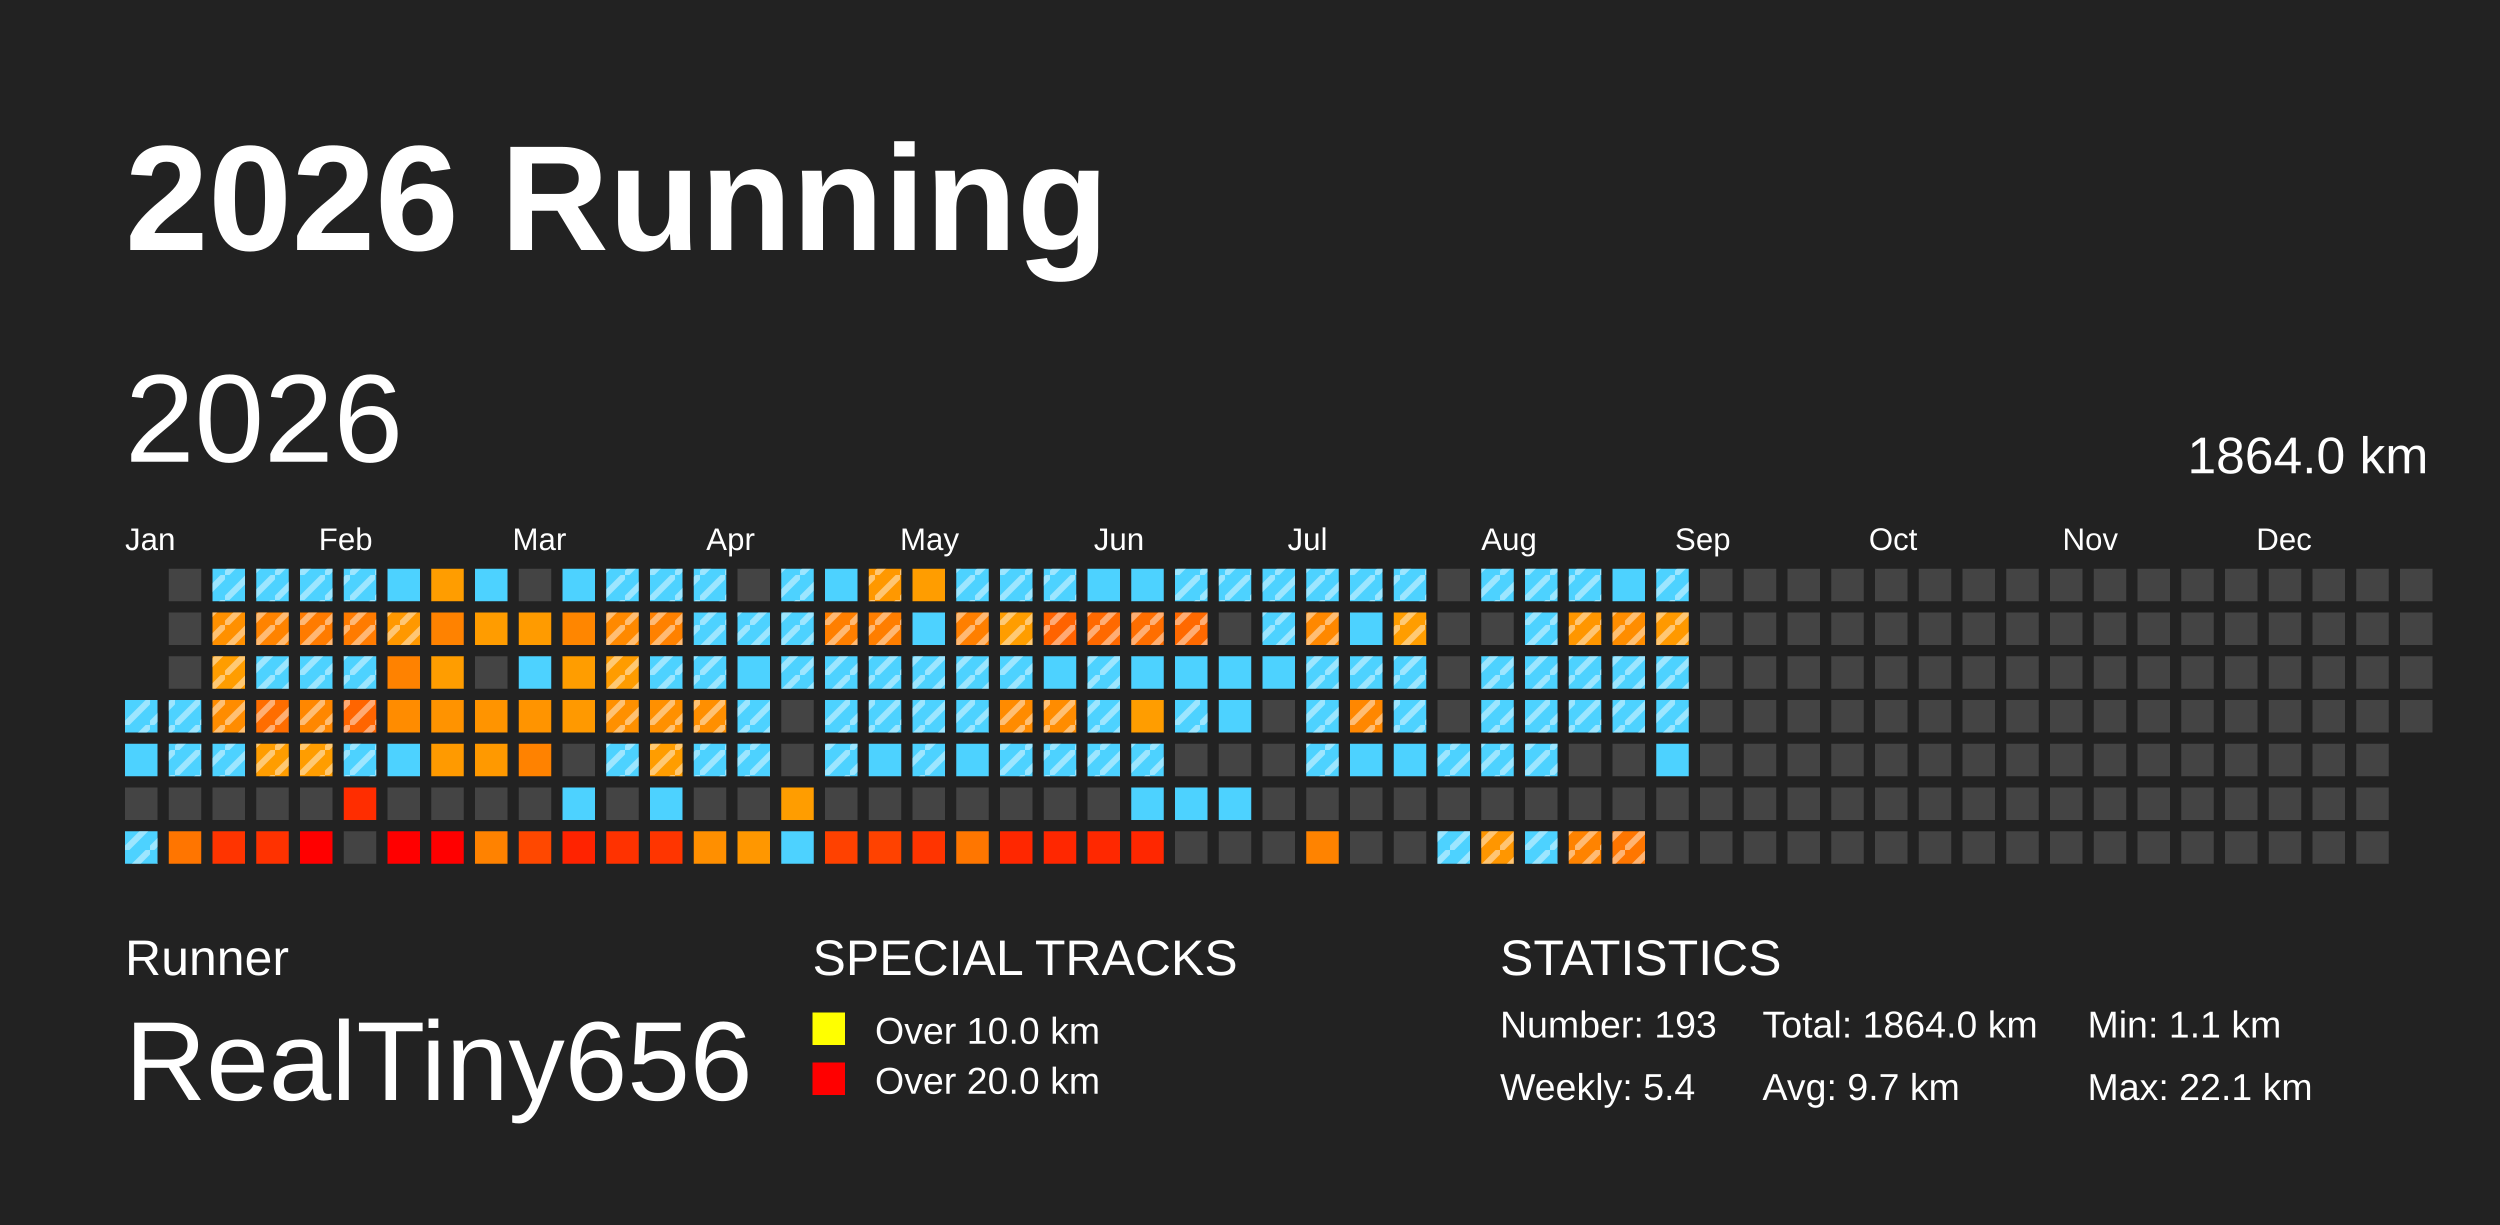
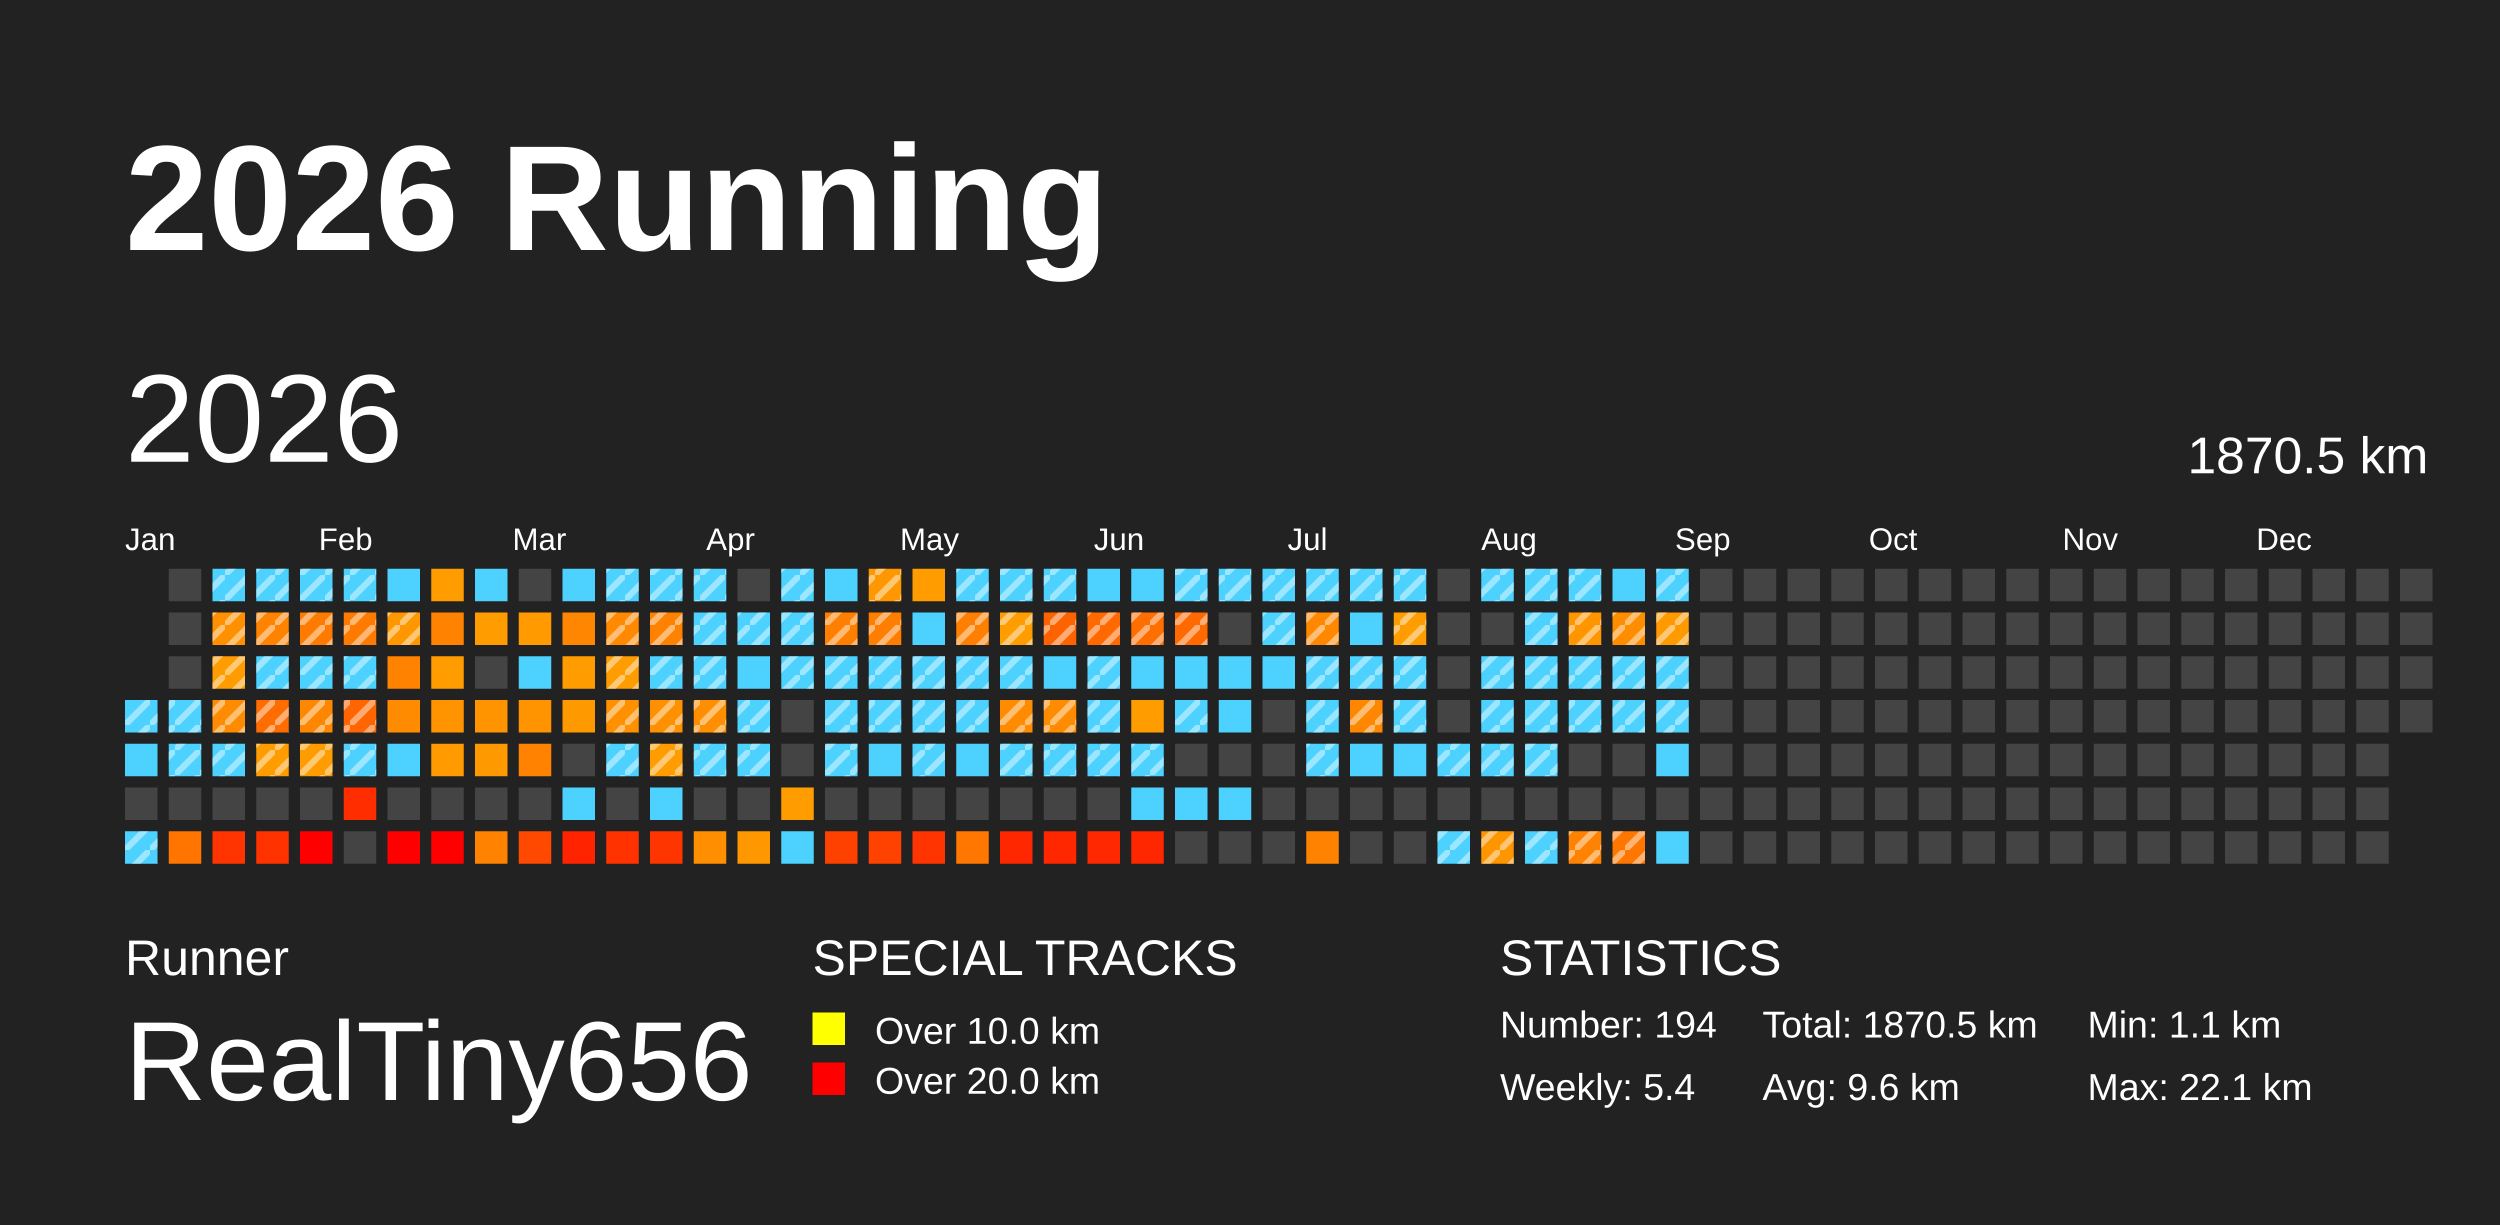
<svg xmlns="http://www.w3.org/2000/svg" baseProfile="full" height="98mm" version="1.1" viewBox="0,0,200,98" width="200mm">
  <defs>
    <pattern height="2" id="indoor-stripe" patternUnits="userSpaceOnUse" width="2">
      <line stroke="white" stroke-opacity="0.45" stroke-width="0.5" x1="0" x2="2" y1="2" y2="0" />
    </pattern>
  </defs>
  <rect fill="#222222" height="98" width="200" x="0" y="0" />
  <text fill="#FFFFFF" style="font-size:12px; font-family:Arial; font-weight:bold;" x="10" y="20">2026 Running</text>
  <text fill="#FFFFFF" style="font-size:4px; font-family:Arial" x="10" y="78">Runner</text>
  <text fill="#FFFFFF" style="font-size:9px; font-family:Arial" x="10" y="88">RealTiny656</text>
  <text fill="#FFFFFF" style="font-size:4px; font-family:Arial" x="65" y="78">SPECIAL TRACKS</text>
  <rect fill="yellow" height="2.6" width="2.6" x="65" y="81" />
  <text fill="#FFFFFF" style="font-size:3px; font-family:Arial" x="70" y="83.5">Over 10.0 km</text>
  <rect fill="red" height="2.6" width="2.6" x="65" y="85" />
  <text fill="#FFFFFF" style="font-size:3px; font-family:Arial" x="70" y="87.5">Over 20.0 km</text>
  <text fill="#FFFFFF" style="font-size:4px; font-family:Arial" x="120" y="78">STATISTICS</text>
-   <text fill="#FFFFFF" style="font-size:3px; font-family:Arial" x="120" y="83">Number: 193</text>
+   <text fill="#FFFFFF" style="font-size:3px; font-family:Arial" x="120" y="83">Number: 194</text>
  <text fill="#FFFFFF" style="font-size:3px; font-family:Arial" x="120" y="88">Weekly: 5.4</text>
-   <text fill="#FFFFFF" style="font-size:3px; font-family:Arial" x="141" y="83">Total: 1864.0 km</text>
-   <text fill="#FFFFFF" style="font-size:3px; font-family:Arial" x="141" y="88">Avg: 9.7 km</text>
+   <text fill="#FFFFFF" style="font-size:3px; font-family:Arial" x="141" y="83">Total: 1870.5 km</text>
+   <text fill="#FFFFFF" style="font-size:3px; font-family:Arial" x="141" y="88">Avg: 9.6 km</text>
  <text fill="#FFFFFF" style="font-size:3px; font-family:Arial" x="167" y="83">Min: 1.1 km</text>
  <text fill="#FFFFFF" style="font-size:3px; font-family:Arial" x="167" y="88">Max: 22.1 km</text>
  <text dominant-baseline="hanging" fill="#FFFFFF" style="font-size:10.0px; font-family:Arial;" x="10" y="30">2026</text>
-   <text dominant-baseline="hanging" fill="#FFFFFF" style="font-size:4.125px; font-family:Arial;" x="175" y="35">1864.0 km</text>
+   <text dominant-baseline="hanging" fill="#FFFFFF" style="font-size:4.125px; font-family:Arial;" x="175" y="35">1870.5 km</text>
  <text fill="#FFFFFF" style="font-size:2.5px; font-family:Arial" x="10.0" y="44">Jan</text>
  <text fill="#FFFFFF" style="font-size:2.5px; font-family:Arial" x="25.5" y="44">Feb</text>
  <text fill="#FFFFFF" style="font-size:2.5px; font-family:Arial" x="41.0" y="44">Mar</text>
  <text fill="#FFFFFF" style="font-size:2.5px; font-family:Arial" x="56.5" y="44">Apr</text>
  <text fill="#FFFFFF" style="font-size:2.5px; font-family:Arial" x="72.0" y="44">May</text>
  <text fill="#FFFFFF" style="font-size:2.5px; font-family:Arial" x="87.5" y="44">Jun</text>
  <text fill="#FFFFFF" style="font-size:2.5px; font-family:Arial" x="103.0" y="44">Jul</text>
  <text fill="#FFFFFF" style="font-size:2.5px; font-family:Arial" x="118.5" y="44">Aug</text>
  <text fill="#FFFFFF" style="font-size:2.5px; font-family:Arial" x="134.0" y="44">Sep</text>
  <text fill="#FFFFFF" style="font-size:2.5px; font-family:Arial" x="149.5" y="44">Oct</text>
  <text fill="#FFFFFF" style="font-size:2.5px; font-family:Arial" x="165.0" y="44">Nov</text>
  <text fill="#FFFFFF" style="font-size:2.5px; font-family:Arial" x="180.5" y="44">Dec</text>
  <rect fill="#4dd2ff" height="2.6" width="2.6" x="10.0" y="56.0" />
  <rect fill="url(#indoor-stripe)" height="2.6" style="pointer-events: none;" width="2.6" x="10.0" y="56.0" />
  <rect fill="#4dd2ff" height="2.6" width="2.6" x="10.0" y="59.5" />
  <rect fill="#444444" height="2.6" width="2.6" x="10.0" y="63.0" />
  <rect fill="#4dd2ff" height="2.6" width="2.6" x="10.0" y="66.5" />
  <rect fill="url(#indoor-stripe)" height="2.6" style="pointer-events: none;" width="2.6" x="10.0" y="66.5" />
  <rect fill="#444444" height="2.6" width="2.6" x="13.5" y="45.5" />
  <rect fill="#444444" height="2.6" width="2.6" x="13.5" y="49.0" />
  <rect fill="#444444" height="2.6" width="2.6" x="13.5" y="52.5" />
  <rect fill="#4dd2ff" height="2.6" width="2.6" x="13.5" y="56.0" />
  <rect fill="url(#indoor-stripe)" height="2.6" style="pointer-events: none;" width="2.6" x="13.5" y="56.0" />
  <rect fill="#4dd2ff" height="2.6" width="2.6" x="13.5" y="59.5" />
  <rect fill="url(#indoor-stripe)" height="2.6" style="pointer-events: none;" width="2.6" x="13.5" y="59.5" />
  <rect fill="#444444" height="2.6" width="2.6" x="13.5" y="63.0" />
  <rect fill="#ff7500" height="2.6" width="2.6" x="13.5" y="66.5" />
  <rect fill="#4dd2ff" height="2.6" width="2.6" x="17.0" y="45.5" />
  <rect fill="url(#indoor-stripe)" height="2.6" style="pointer-events: none;" width="2.6" x="17.0" y="45.5" />
  <rect fill="#ff9000" height="2.6" width="2.6" x="17.0" y="49.0" />
  <rect fill="url(#indoor-stripe)" height="2.6" style="pointer-events: none;" width="2.6" x="17.0" y="49.0" />
  <rect fill="#ff9d00" height="2.6" width="2.6" x="17.0" y="52.5" />
  <rect fill="url(#indoor-stripe)" height="2.6" style="pointer-events: none;" width="2.6" x="17.0" y="52.5" />
  <rect fill="#ff8c00" height="2.6" width="2.6" x="17.0" y="56.0" />
  <rect fill="url(#indoor-stripe)" height="2.6" style="pointer-events: none;" width="2.6" x="17.0" y="56.0" />
  <rect fill="#4dd2ff" height="2.6" width="2.6" x="17.0" y="59.5" />
  <rect fill="url(#indoor-stripe)" height="2.6" style="pointer-events: none;" width="2.6" x="17.0" y="59.5" />
  <rect fill="#444444" height="2.6" width="2.6" x="17.0" y="63.0" />
  <rect fill="#ff3400" height="2.6" width="2.6" x="17.0" y="66.5" />
  <rect fill="#4dd2ff" height="2.6" width="2.6" x="20.5" y="45.5" />
  <rect fill="url(#indoor-stripe)" height="2.6" style="pointer-events: none;" width="2.6" x="20.5" y="45.5" />
  <rect fill="#ff8300" height="2.6" width="2.6" x="20.5" y="49.0" />
  <rect fill="url(#indoor-stripe)" height="2.6" style="pointer-events: none;" width="2.6" x="20.5" y="49.0" />
  <rect fill="#4dd2ff" height="2.6" width="2.6" x="20.5" y="52.5" />
  <rect fill="url(#indoor-stripe)" height="2.6" style="pointer-events: none;" width="2.6" x="20.5" y="52.5" />
  <rect fill="#ff6d00" height="2.6" width="2.6" x="20.5" y="56.0" />
  <rect fill="url(#indoor-stripe)" height="2.6" style="pointer-events: none;" width="2.6" x="20.5" y="56.0" />
  <rect fill="#ff9d00" height="2.6" width="2.6" x="20.5" y="59.5" />
  <rect fill="url(#indoor-stripe)" height="2.6" style="pointer-events: none;" width="2.6" x="20.5" y="59.5" />
  <rect fill="#444444" height="2.6" width="2.6" x="20.5" y="63.0" />
  <rect fill="#ff3200" height="2.6" width="2.6" x="20.5" y="66.5" />
  <rect fill="#4dd2ff" height="2.6" width="2.6" x="24.0" y="45.5" />
  <rect fill="url(#indoor-stripe)" height="2.6" style="pointer-events: none;" width="2.6" x="24.0" y="45.5" />
  <rect fill="#ff7b00" height="2.6" width="2.6" x="24.0" y="49.0" />
  <rect fill="url(#indoor-stripe)" height="2.6" style="pointer-events: none;" width="2.6" x="24.0" y="49.0" />
  <rect fill="#4dd2ff" height="2.6" width="2.6" x="24.0" y="52.5" />
  <rect fill="url(#indoor-stripe)" height="2.6" style="pointer-events: none;" width="2.6" x="24.0" y="52.5" />
  <rect fill="#ff8700" height="2.6" width="2.6" x="24.0" y="56.0" />
  <rect fill="url(#indoor-stripe)" height="2.6" style="pointer-events: none;" width="2.6" x="24.0" y="56.0" />
  <rect fill="#ff9d00" height="2.6" width="2.6" x="24.0" y="59.5" />
  <rect fill="url(#indoor-stripe)" height="2.6" style="pointer-events: none;" width="2.6" x="24.0" y="59.5" />
  <rect fill="#444444" height="2.6" width="2.6" x="24.0" y="63.0" />
  <rect fill="red" height="2.6" width="2.6" x="24.0" y="66.5" />
  <rect fill="#4dd2ff" height="2.6" width="2.6" x="27.5" y="45.5" />
  <rect fill="url(#indoor-stripe)" height="2.6" style="pointer-events: none;" width="2.6" x="27.5" y="45.5" />
  <rect fill="#ff7b00" height="2.6" width="2.6" x="27.5" y="49.0" />
  <rect fill="url(#indoor-stripe)" height="2.6" style="pointer-events: none;" width="2.6" x="27.5" y="49.0" />
  <rect fill="#4dd2ff" height="2.6" width="2.6" x="27.5" y="52.5" />
  <rect fill="url(#indoor-stripe)" height="2.6" style="pointer-events: none;" width="2.6" x="27.5" y="52.5" />
  <rect fill="#ff6500" height="2.6" width="2.6" x="27.5" y="56.0" />
  <rect fill="url(#indoor-stripe)" height="2.6" style="pointer-events: none;" width="2.6" x="27.5" y="56.0" />
  <rect fill="#4dd2ff" height="2.6" width="2.6" x="27.5" y="59.5" />
  <rect fill="url(#indoor-stripe)" height="2.6" style="pointer-events: none;" width="2.6" x="27.5" y="59.5" />
  <rect fill="#ff2d00" height="2.6" width="2.6" x="27.5" y="63.0" />
  <rect fill="#444444" height="2.6" width="2.6" x="27.5" y="66.5" />
  <rect fill="#4dd2ff" height="2.6" width="2.6" x="31.0" y="45.5" />
  <rect fill="#ff9800" height="2.6" width="2.6" x="31.0" y="49.0" />
  <rect fill="url(#indoor-stripe)" height="2.6" style="pointer-events: none;" width="2.6" x="31.0" y="49.0" />
  <rect fill="#ff8200" height="2.6" width="2.6" x="31.0" y="52.5" />
  <rect fill="#ff8c00" height="2.6" width="2.6" x="31.0" y="56.0" />
  <rect fill="#4dd2ff" height="2.6" width="2.6" x="31.0" y="59.5" />
  <rect fill="#444444" height="2.6" width="2.6" x="31.0" y="63.0" />
  <rect fill="red" height="2.6" width="2.6" x="31.0" y="66.5" />
  <rect fill="#ff9d00" height="2.6" width="2.6" x="34.5" y="45.5" />
  <rect fill="#ff8200" height="2.6" width="2.6" x="34.5" y="49.0" />
  <rect fill="#ff9d00" height="2.6" width="2.6" x="34.5" y="52.5" />
  <rect fill="#ff9300" height="2.6" width="2.6" x="34.5" y="56.0" />
  <rect fill="#ff9a00" height="2.6" width="2.6" x="34.5" y="59.5" />
  <rect fill="#444444" height="2.6" width="2.6" x="34.5" y="63.0" />
  <rect fill="red" height="2.6" width="2.6" x="34.5" y="66.5" />
  <rect fill="#4dd2ff" height="2.6" width="2.6" x="38.0" y="45.5" />
  <rect fill="#ff9c00" height="2.6" width="2.6" x="38.0" y="49.0" />
  <rect fill="#444444" height="2.6" width="2.6" x="38.0" y="52.5" />
  <rect fill="#ff9400" height="2.6" width="2.6" x="38.0" y="56.0" />
  <rect fill="#ff9900" height="2.6" width="2.6" x="38.0" y="59.5" />
  <rect fill="#444444" height="2.6" width="2.6" x="38.0" y="63.0" />
  <rect fill="#ff8200" height="2.6" width="2.6" x="38.0" y="66.5" />
  <rect fill="#444444" height="2.6" width="2.6" x="41.5" y="45.5" />
  <rect fill="#ff9b00" height="2.6" width="2.6" x="41.5" y="49.0" />
  <rect fill="#4dd2ff" height="2.6" width="2.6" x="41.5" y="52.5" />
  <rect fill="#ff9400" height="2.6" width="2.6" x="41.5" y="56.0" />
  <rect fill="#ff8200" height="2.6" width="2.6" x="41.5" y="59.5" />
  <rect fill="#444444" height="2.6" width="2.6" x="41.5" y="63.0" />
  <rect fill="#ff4800" height="2.6" width="2.6" x="41.5" y="66.5" />
  <rect fill="#4dd2ff" height="2.6" width="2.6" x="45.0" y="45.5" />
  <rect fill="#ff8600" height="2.6" width="2.6" x="45.0" y="49.0" />
  <rect fill="#ff9d00" height="2.6" width="2.6" x="45.0" y="52.5" />
  <rect fill="#ff9900" height="2.6" width="2.6" x="45.0" y="56.0" />
  <rect fill="#444444" height="2.6" width="2.6" x="45.0" y="59.5" />
  <rect fill="#4dd2ff" height="2.6" width="2.6" x="45.0" y="63.0" />
  <rect fill="#ff2300" height="2.6" width="2.6" x="45.0" y="66.5" />
  <rect fill="#4dd2ff" height="2.6" width="2.6" x="48.5" y="45.5" />
  <rect fill="url(#indoor-stripe)" height="2.6" style="pointer-events: none;" width="2.6" x="48.5" y="45.5" />
  <rect fill="#ff8900" height="2.6" width="2.6" x="48.5" y="49.0" />
  <rect fill="url(#indoor-stripe)" height="2.6" style="pointer-events: none;" width="2.6" x="48.5" y="49.0" />
  <rect fill="#ff9c00" height="2.6" width="2.6" x="48.5" y="52.5" />
  <rect fill="url(#indoor-stripe)" height="2.6" style="pointer-events: none;" width="2.6" x="48.5" y="52.5" />
  <rect fill="#ff9000" height="2.6" width="2.6" x="48.5" y="56.0" />
  <rect fill="url(#indoor-stripe)" height="2.6" style="pointer-events: none;" width="2.6" x="48.5" y="56.0" />
  <rect fill="#4dd2ff" height="2.6" width="2.6" x="48.5" y="59.5" />
  <rect fill="url(#indoor-stripe)" height="2.6" style="pointer-events: none;" width="2.6" x="48.5" y="59.5" />
  <rect fill="#444444" height="2.6" width="2.6" x="48.5" y="63.0" />
  <rect fill="#ff3200" height="2.6" width="2.6" x="48.5" y="66.5" />
  <rect fill="#4dd2ff" height="2.6" width="2.6" x="52.0" y="45.5" />
  <rect fill="url(#indoor-stripe)" height="2.6" style="pointer-events: none;" width="2.6" x="52.0" y="45.5" />
  <rect fill="#ff8100" height="2.6" width="2.6" x="52.0" y="49.0" />
  <rect fill="url(#indoor-stripe)" height="2.6" style="pointer-events: none;" width="2.6" x="52.0" y="49.0" />
  <rect fill="#4dd2ff" height="2.6" width="2.6" x="52.0" y="52.5" />
  <rect fill="url(#indoor-stripe)" height="2.6" style="pointer-events: none;" width="2.6" x="52.0" y="52.5" />
  <rect fill="#ff9000" height="2.6" width="2.6" x="52.0" y="56.0" />
  <rect fill="url(#indoor-stripe)" height="2.6" style="pointer-events: none;" width="2.6" x="52.0" y="56.0" />
  <rect fill="#ff9d00" height="2.6" width="2.6" x="52.0" y="59.5" />
  <rect fill="url(#indoor-stripe)" height="2.6" style="pointer-events: none;" width="2.6" x="52.0" y="59.5" />
  <rect fill="#4dd2ff" height="2.6" width="2.6" x="52.0" y="63.0" />
  <rect fill="#ff3500" height="2.6" width="2.6" x="52.0" y="66.5" />
  <rect fill="#4dd2ff" height="2.6" width="2.6" x="55.5" y="45.5" />
  <rect fill="url(#indoor-stripe)" height="2.6" style="pointer-events: none;" width="2.6" x="55.5" y="45.5" />
  <rect fill="#4dd2ff" height="2.6" width="2.6" x="55.5" y="49.0" />
  <rect fill="url(#indoor-stripe)" height="2.6" style="pointer-events: none;" width="2.6" x="55.5" y="49.0" />
  <rect fill="#4dd2ff" height="2.6" width="2.6" x="55.5" y="52.5" />
  <rect fill="url(#indoor-stripe)" height="2.6" style="pointer-events: none;" width="2.6" x="55.5" y="52.5" />
  <rect fill="#ff8f00" height="2.6" width="2.6" x="55.5" y="56.0" />
  <rect fill="url(#indoor-stripe)" height="2.6" style="pointer-events: none;" width="2.6" x="55.5" y="56.0" />
  <rect fill="#4dd2ff" height="2.6" width="2.6" x="55.5" y="59.5" />
  <rect fill="url(#indoor-stripe)" height="2.6" style="pointer-events: none;" width="2.6" x="55.5" y="59.5" />
  <rect fill="#444444" height="2.6" width="2.6" x="55.5" y="63.0" />
  <rect fill="#ff8f00" height="2.6" width="2.6" x="55.5" y="66.5" />
  <rect fill="#444444" height="2.6" width="2.6" x="59.0" y="45.5" />
  <rect fill="#4dd2ff" height="2.6" width="2.6" x="59.0" y="49.0" />
  <rect fill="url(#indoor-stripe)" height="2.6" style="pointer-events: none;" width="2.6" x="59.0" y="49.0" />
  <rect fill="#4dd2ff" height="2.6" width="2.6" x="59.0" y="52.5" />
  <rect fill="#4dd2ff" height="2.6" width="2.6" x="59.0" y="56.0" />
  <rect fill="url(#indoor-stripe)" height="2.6" style="pointer-events: none;" width="2.6" x="59.0" y="56.0" />
  <rect fill="#4dd2ff" height="2.6" width="2.6" x="59.0" y="59.5" />
  <rect fill="url(#indoor-stripe)" height="2.6" style="pointer-events: none;" width="2.6" x="59.0" y="59.5" />
  <rect fill="#444444" height="2.6" width="2.6" x="59.0" y="63.0" />
  <rect fill="#ff9700" height="2.6" width="2.6" x="59.0" y="66.5" />
  <rect fill="#4dd2ff" height="2.6" width="2.6" x="62.5" y="45.5" />
  <rect fill="url(#indoor-stripe)" height="2.6" style="pointer-events: none;" width="2.6" x="62.5" y="45.5" />
  <rect fill="#4dd2ff" height="2.6" width="2.6" x="62.5" y="49.0" />
  <rect fill="url(#indoor-stripe)" height="2.6" style="pointer-events: none;" width="2.6" x="62.5" y="49.0" />
  <rect fill="#4dd2ff" height="2.6" width="2.6" x="62.5" y="52.5" />
  <rect fill="url(#indoor-stripe)" height="2.6" style="pointer-events: none;" width="2.6" x="62.5" y="52.5" />
  <rect fill="#444444" height="2.6" width="2.6" x="62.5" y="56.0" />
  <rect fill="#444444" height="2.6" width="2.6" x="62.5" y="59.5" />
  <rect fill="#ff9d00" height="2.6" width="2.6" x="62.5" y="63.0" />
  <rect fill="#4dd2ff" height="2.6" width="2.6" x="62.5" y="66.5" />
  <rect fill="#4dd2ff" height="2.6" width="2.6" x="66.0" y="45.5" />
  <rect fill="#ff7f00" height="2.6" width="2.6" x="66.0" y="49.0" />
  <rect fill="url(#indoor-stripe)" height="2.6" style="pointer-events: none;" width="2.6" x="66.0" y="49.0" />
  <rect fill="#4dd2ff" height="2.6" width="2.6" x="66.0" y="52.5" />
  <rect fill="url(#indoor-stripe)" height="2.6" style="pointer-events: none;" width="2.6" x="66.0" y="52.5" />
  <rect fill="#4dd2ff" height="2.6" width="2.6" x="66.0" y="56.0" />
  <rect fill="url(#indoor-stripe)" height="2.6" style="pointer-events: none;" width="2.6" x="66.0" y="56.0" />
  <rect fill="#4dd2ff" height="2.6" width="2.6" x="66.0" y="59.5" />
  <rect fill="url(#indoor-stripe)" height="2.6" style="pointer-events: none;" width="2.6" x="66.0" y="59.5" />
  <rect fill="#444444" height="2.6" width="2.6" x="66.0" y="63.0" />
  <rect fill="#ff4100" height="2.6" width="2.6" x="66.0" y="66.5" />
  <rect fill="#ff9800" height="2.6" width="2.6" x="69.5" y="45.5" />
  <rect fill="url(#indoor-stripe)" height="2.6" style="pointer-events: none;" width="2.6" x="69.5" y="45.5" />
  <rect fill="#ff7e00" height="2.6" width="2.6" x="69.5" y="49.0" />
  <rect fill="url(#indoor-stripe)" height="2.6" style="pointer-events: none;" width="2.6" x="69.5" y="49.0" />
  <rect fill="#4dd2ff" height="2.6" width="2.6" x="69.5" y="52.5" />
  <rect fill="url(#indoor-stripe)" height="2.6" style="pointer-events: none;" width="2.6" x="69.5" y="52.5" />
  <rect fill="#4dd2ff" height="2.6" width="2.6" x="69.5" y="56.0" />
  <rect fill="url(#indoor-stripe)" height="2.6" style="pointer-events: none;" width="2.6" x="69.5" y="56.0" />
  <rect fill="#4dd2ff" height="2.6" width="2.6" x="69.5" y="59.5" />
  <rect fill="#444444" height="2.6" width="2.6" x="69.5" y="63.0" />
  <rect fill="#ff4200" height="2.6" width="2.6" x="69.5" y="66.5" />
  <rect fill="#ff9d00" height="2.6" width="2.6" x="73.0" y="45.5" />
  <rect fill="#4dd2ff" height="2.6" width="2.6" x="73.0" y="49.0" />
  <rect fill="#4dd2ff" height="2.6" width="2.6" x="73.0" y="52.5" />
  <rect fill="url(#indoor-stripe)" height="2.6" style="pointer-events: none;" width="2.6" x="73.0" y="52.5" />
  <rect fill="#4dd2ff" height="2.6" width="2.6" x="73.0" y="56.0" />
  <rect fill="url(#indoor-stripe)" height="2.6" style="pointer-events: none;" width="2.6" x="73.0" y="56.0" />
  <rect fill="#4dd2ff" height="2.6" width="2.6" x="73.0" y="59.5" />
  <rect fill="url(#indoor-stripe)" height="2.6" style="pointer-events: none;" width="2.6" x="73.0" y="59.5" />
  <rect fill="#444444" height="2.6" width="2.6" x="73.0" y="63.0" />
  <rect fill="#ff3400" height="2.6" width="2.6" x="73.0" y="66.5" />
  <rect fill="#4dd2ff" height="2.6" width="2.6" x="76.5" y="45.5" />
  <rect fill="url(#indoor-stripe)" height="2.6" style="pointer-events: none;" width="2.6" x="76.5" y="45.5" />
  <rect fill="#ff7f00" height="2.6" width="2.6" x="76.5" y="49.0" />
  <rect fill="url(#indoor-stripe)" height="2.6" style="pointer-events: none;" width="2.6" x="76.5" y="49.0" />
  <rect fill="#4dd2ff" height="2.6" width="2.6" x="76.5" y="52.5" />
  <rect fill="url(#indoor-stripe)" height="2.6" style="pointer-events: none;" width="2.6" x="76.5" y="52.5" />
  <rect fill="#4dd2ff" height="2.6" width="2.6" x="76.5" y="56.0" />
  <rect fill="url(#indoor-stripe)" height="2.6" style="pointer-events: none;" width="2.6" x="76.5" y="56.0" />
  <rect fill="#4dd2ff" height="2.6" width="2.6" x="76.5" y="59.5" />
  <rect fill="#444444" height="2.6" width="2.6" x="76.5" y="63.0" />
  <rect fill="#ff7600" height="2.6" width="2.6" x="76.5" y="66.5" />
  <rect fill="#4dd2ff" height="2.6" width="2.6" x="80.0" y="45.5" />
  <rect fill="url(#indoor-stripe)" height="2.6" style="pointer-events: none;" width="2.6" x="80.0" y="45.5" />
  <rect fill="#ff9d00" height="2.6" width="2.6" x="80.0" y="49.0" />
  <rect fill="url(#indoor-stripe)" height="2.6" style="pointer-events: none;" width="2.6" x="80.0" y="49.0" />
  <rect fill="#4dd2ff" height="2.6" width="2.6" x="80.0" y="52.5" />
  <rect fill="url(#indoor-stripe)" height="2.6" style="pointer-events: none;" width="2.6" x="80.0" y="52.5" />
  <rect fill="#ff8b00" height="2.6" width="2.6" x="80.0" y="56.0" />
  <rect fill="url(#indoor-stripe)" height="2.6" style="pointer-events: none;" width="2.6" x="80.0" y="56.0" />
  <rect fill="#4dd2ff" height="2.6" width="2.6" x="80.0" y="59.5" />
  <rect fill="url(#indoor-stripe)" height="2.6" style="pointer-events: none;" width="2.6" x="80.0" y="59.5" />
  <rect fill="#444444" height="2.6" width="2.6" x="80.0" y="63.0" />
  <rect fill="#ff2700" height="2.6" width="2.6" x="80.0" y="66.5" />
  <rect fill="#4dd2ff" height="2.6" width="2.6" x="83.5" y="45.5" />
  <rect fill="url(#indoor-stripe)" height="2.6" style="pointer-events: none;" width="2.6" x="83.5" y="45.5" />
  <rect fill="#ff6300" height="2.6" width="2.6" x="83.5" y="49.0" />
  <rect fill="url(#indoor-stripe)" height="2.6" style="pointer-events: none;" width="2.6" x="83.5" y="49.0" />
  <rect fill="#4dd2ff" height="2.6" width="2.6" x="83.5" y="52.5" />
  <rect fill="#ff8c00" height="2.6" width="2.6" x="83.5" y="56.0" />
  <rect fill="url(#indoor-stripe)" height="2.6" style="pointer-events: none;" width="2.6" x="83.5" y="56.0" />
  <rect fill="#4dd2ff" height="2.6" width="2.6" x="83.5" y="59.5" />
  <rect fill="url(#indoor-stripe)" height="2.6" style="pointer-events: none;" width="2.6" x="83.5" y="59.5" />
  <rect fill="#444444" height="2.6" width="2.6" x="83.5" y="63.0" />
  <rect fill="#ff2700" height="2.6" width="2.6" x="83.5" y="66.5" />
  <rect fill="#4dd2ff" height="2.6" width="2.6" x="87.0" y="45.5" />
  <rect fill="#ff6900" height="2.6" width="2.6" x="87.0" y="49.0" />
  <rect fill="url(#indoor-stripe)" height="2.6" style="pointer-events: none;" width="2.6" x="87.0" y="49.0" />
  <rect fill="#4dd2ff" height="2.6" width="2.6" x="87.0" y="52.5" />
  <rect fill="url(#indoor-stripe)" height="2.6" style="pointer-events: none;" width="2.6" x="87.0" y="52.5" />
  <rect fill="#4dd2ff" height="2.6" width="2.6" x="87.0" y="56.0" />
  <rect fill="url(#indoor-stripe)" height="2.6" style="pointer-events: none;" width="2.6" x="87.0" y="56.0" />
  <rect fill="#4dd2ff" height="2.6" width="2.6" x="87.0" y="59.5" />
  <rect fill="url(#indoor-stripe)" height="2.6" style="pointer-events: none;" width="2.6" x="87.0" y="59.5" />
  <rect fill="#444444" height="2.6" width="2.6" x="87.0" y="63.0" />
  <rect fill="#ff2800" height="2.6" width="2.6" x="87.0" y="66.5" />
  <rect fill="#4dd2ff" height="2.6" width="2.6" x="90.5" y="45.5" />
  <rect fill="#ff6e00" height="2.6" width="2.6" x="90.5" y="49.0" />
  <rect fill="url(#indoor-stripe)" height="2.6" style="pointer-events: none;" width="2.6" x="90.5" y="49.0" />
  <rect fill="#4dd2ff" height="2.6" width="2.6" x="90.5" y="52.5" />
  <rect fill="#ff9d00" height="2.6" width="2.6" x="90.5" y="56.0" />
  <rect fill="#4dd2ff" height="2.6" width="2.6" x="90.5" y="59.5" />
  <rect fill="url(#indoor-stripe)" height="2.6" style="pointer-events: none;" width="2.6" x="90.5" y="59.5" />
  <rect fill="#4dd2ff" height="2.6" width="2.6" x="90.5" y="63.0" />
  <rect fill="#ff2700" height="2.6" width="2.6" x="90.5" y="66.5" />
  <rect fill="#4dd2ff" height="2.6" width="2.6" x="94.0" y="45.5" />
  <rect fill="url(#indoor-stripe)" height="2.6" style="pointer-events: none;" width="2.6" x="94.0" y="45.5" />
  <rect fill="#ff6900" height="2.6" width="2.6" x="94.0" y="49.0" />
  <rect fill="url(#indoor-stripe)" height="2.6" style="pointer-events: none;" width="2.6" x="94.0" y="49.0" />
  <rect fill="#4dd2ff" height="2.6" width="2.6" x="94.0" y="52.5" />
  <rect fill="#4dd2ff" height="2.6" width="2.6" x="94.0" y="56.0" />
  <rect fill="url(#indoor-stripe)" height="2.6" style="pointer-events: none;" width="2.6" x="94.0" y="56.0" />
  <rect fill="#444444" height="2.6" width="2.6" x="94.0" y="59.5" />
  <rect fill="#4dd2ff" height="2.6" width="2.6" x="94.0" y="63.0" />
  <rect fill="#444444" height="2.6" width="2.6" x="94.0" y="66.5" />
  <rect fill="#4dd2ff" height="2.6" width="2.6" x="97.5" y="45.5" />
  <rect fill="url(#indoor-stripe)" height="2.6" style="pointer-events: none;" width="2.6" x="97.5" y="45.5" />
  <rect fill="#444444" height="2.6" width="2.6" x="97.5" y="49.0" />
  <rect fill="#4dd2ff" height="2.6" width="2.6" x="97.5" y="52.5" />
  <rect fill="#4dd2ff" height="2.6" width="2.6" x="97.5" y="56.0" />
  <rect fill="#444444" height="2.6" width="2.6" x="97.5" y="59.5" />
  <rect fill="#4dd2ff" height="2.6" width="2.6" x="97.5" y="63.0" />
  <rect fill="#444444" height="2.6" width="2.6" x="97.5" y="66.5" />
  <rect fill="#4dd2ff" height="2.6" width="2.6" x="101.0" y="45.5" />
  <rect fill="url(#indoor-stripe)" height="2.6" style="pointer-events: none;" width="2.6" x="101.0" y="45.5" />
  <rect fill="#4dd2ff" height="2.6" width="2.6" x="101.0" y="49.0" />
  <rect fill="url(#indoor-stripe)" height="2.6" style="pointer-events: none;" width="2.6" x="101.0" y="49.0" />
  <rect fill="#4dd2ff" height="2.6" width="2.6" x="101.0" y="52.5" />
  <rect fill="#444444" height="2.6" width="2.6" x="101.0" y="56.0" />
  <rect fill="#444444" height="2.6" width="2.6" x="101.0" y="59.5" />
  <rect fill="#444444" height="2.6" width="2.6" x="101.0" y="63.0" />
  <rect fill="#444444" height="2.6" width="2.6" x="101.0" y="66.5" />
  <rect fill="#4dd2ff" height="2.6" width="2.6" x="104.5" y="45.5" />
  <rect fill="url(#indoor-stripe)" height="2.6" style="pointer-events: none;" width="2.6" x="104.5" y="45.5" />
  <rect fill="#ff8800" height="2.6" width="2.6" x="104.5" y="49.0" />
  <rect fill="url(#indoor-stripe)" height="2.6" style="pointer-events: none;" width="2.6" x="104.5" y="49.0" />
  <rect fill="#4dd2ff" height="2.6" width="2.6" x="104.5" y="52.5" />
  <rect fill="url(#indoor-stripe)" height="2.6" style="pointer-events: none;" width="2.6" x="104.5" y="52.5" />
  <rect fill="#4dd2ff" height="2.6" width="2.6" x="104.5" y="56.0" />
  <rect fill="url(#indoor-stripe)" height="2.6" style="pointer-events: none;" width="2.6" x="104.5" y="56.0" />
  <rect fill="#4dd2ff" height="2.6" width="2.6" x="104.5" y="59.5" />
  <rect fill="url(#indoor-stripe)" height="2.6" style="pointer-events: none;" width="2.6" x="104.5" y="59.5" />
  <rect fill="#444444" height="2.6" width="2.6" x="104.5" y="63.0" />
  <rect fill="#ff8300" height="2.6" width="2.6" x="104.5" y="66.5" />
  <rect fill="#4dd2ff" height="2.6" width="2.6" x="108.0" y="45.5" />
  <rect fill="url(#indoor-stripe)" height="2.6" style="pointer-events: none;" width="2.6" x="108.0" y="45.5" />
  <rect fill="#4dd2ff" height="2.6" width="2.6" x="108.0" y="49.0" />
  <rect fill="#4dd2ff" height="2.6" width="2.6" x="108.0" y="52.5" />
  <rect fill="url(#indoor-stripe)" height="2.6" style="pointer-events: none;" width="2.6" x="108.0" y="52.5" />
  <rect fill="#ff8700" height="2.6" width="2.6" x="108.0" y="56.0" />
  <rect fill="url(#indoor-stripe)" height="2.6" style="pointer-events: none;" width="2.6" x="108.0" y="56.0" />
  <rect fill="#4dd2ff" height="2.6" width="2.6" x="108.0" y="59.5" />
  <rect fill="#444444" height="2.6" width="2.6" x="108.0" y="63.0" />
  <rect fill="#444444" height="2.6" width="2.6" x="108.0" y="66.5" />
  <rect fill="#4dd2ff" height="2.6" width="2.6" x="111.5" y="45.5" />
  <rect fill="url(#indoor-stripe)" height="2.6" style="pointer-events: none;" width="2.6" x="111.5" y="45.5" />
  <rect fill="#ff9d00" height="2.6" width="2.6" x="111.5" y="49.0" />
  <rect fill="url(#indoor-stripe)" height="2.6" style="pointer-events: none;" width="2.6" x="111.5" y="49.0" />
  <rect fill="#4dd2ff" height="2.6" width="2.6" x="111.5" y="52.5" />
  <rect fill="url(#indoor-stripe)" height="2.6" style="pointer-events: none;" width="2.6" x="111.5" y="52.5" />
  <rect fill="#4dd2ff" height="2.6" width="2.6" x="111.5" y="56.0" />
  <rect fill="url(#indoor-stripe)" height="2.6" style="pointer-events: none;" width="2.6" x="111.5" y="56.0" />
  <rect fill="#4dd2ff" height="2.6" width="2.6" x="111.5" y="59.5" />
  <rect fill="#444444" height="2.6" width="2.6" x="111.5" y="63.0" />
  <rect fill="#444444" height="2.6" width="2.6" x="111.5" y="66.5" />
  <rect fill="#444444" height="2.6" width="2.6" x="115.0" y="45.5" />
  <rect fill="#444444" height="2.6" width="2.6" x="115.0" y="49.0" />
  <rect fill="#444444" height="2.6" width="2.6" x="115.0" y="52.5" />
  <rect fill="#444444" height="2.6" width="2.6" x="115.0" y="56.0" />
  <rect fill="#4dd2ff" height="2.6" width="2.6" x="115.0" y="59.5" />
  <rect fill="url(#indoor-stripe)" height="2.6" style="pointer-events: none;" width="2.6" x="115.0" y="59.5" />
  <rect fill="#444444" height="2.6" width="2.6" x="115.0" y="63.0" />
  <rect fill="#4dd2ff" height="2.6" width="2.6" x="115.0" y="66.5" />
  <rect fill="url(#indoor-stripe)" height="2.6" style="pointer-events: none;" width="2.6" x="115.0" y="66.5" />
  <rect fill="#4dd2ff" height="2.6" width="2.6" x="118.5" y="45.5" />
  <rect fill="url(#indoor-stripe)" height="2.6" style="pointer-events: none;" width="2.6" x="118.5" y="45.5" />
  <rect fill="#444444" height="2.6" width="2.6" x="118.5" y="49.0" />
  <rect fill="#4dd2ff" height="2.6" width="2.6" x="118.5" y="52.5" />
  <rect fill="url(#indoor-stripe)" height="2.6" style="pointer-events: none;" width="2.6" x="118.5" y="52.5" />
  <rect fill="#4dd2ff" height="2.6" width="2.6" x="118.5" y="56.0" />
  <rect fill="url(#indoor-stripe)" height="2.6" style="pointer-events: none;" width="2.6" x="118.5" y="56.0" />
  <rect fill="#4dd2ff" height="2.6" width="2.6" x="118.5" y="59.5" />
  <rect fill="url(#indoor-stripe)" height="2.6" style="pointer-events: none;" width="2.6" x="118.5" y="59.5" />
  <rect fill="#444444" height="2.6" width="2.6" x="118.5" y="63.0" />
  <rect fill="#ff9600" height="2.6" width="2.6" x="118.5" y="66.5" />
  <rect fill="url(#indoor-stripe)" height="2.6" style="pointer-events: none;" width="2.6" x="118.5" y="66.5" />
  <rect fill="#4dd2ff" height="2.6" width="2.6" x="122.0" y="45.5" />
  <rect fill="url(#indoor-stripe)" height="2.6" style="pointer-events: none;" width="2.6" x="122.0" y="45.5" />
  <rect fill="#4dd2ff" height="2.6" width="2.6" x="122.0" y="49.0" />
  <rect fill="url(#indoor-stripe)" height="2.6" style="pointer-events: none;" width="2.6" x="122.0" y="49.0" />
  <rect fill="#4dd2ff" height="2.6" width="2.6" x="122.0" y="52.5" />
  <rect fill="url(#indoor-stripe)" height="2.6" style="pointer-events: none;" width="2.6" x="122.0" y="52.5" />
  <rect fill="#4dd2ff" height="2.6" width="2.6" x="122.0" y="56.0" />
  <rect fill="url(#indoor-stripe)" height="2.6" style="pointer-events: none;" width="2.6" x="122.0" y="56.0" />
  <rect fill="#4dd2ff" height="2.6" width="2.6" x="122.0" y="59.5" />
  <rect fill="url(#indoor-stripe)" height="2.6" style="pointer-events: none;" width="2.6" x="122.0" y="59.5" />
  <rect fill="#444444" height="2.6" width="2.6" x="122.0" y="63.0" />
  <rect fill="#4dd2ff" height="2.6" width="2.6" x="122.0" y="66.5" />
  <rect fill="url(#indoor-stripe)" height="2.6" style="pointer-events: none;" width="2.6" x="122.0" y="66.5" />
  <rect fill="#4dd2ff" height="2.6" width="2.6" x="125.5" y="45.5" />
  <rect fill="url(#indoor-stripe)" height="2.6" style="pointer-events: none;" width="2.6" x="125.5" y="45.5" />
  <rect fill="#ff9600" height="2.6" width="2.6" x="125.5" y="49.0" />
  <rect fill="url(#indoor-stripe)" height="2.6" style="pointer-events: none;" width="2.6" x="125.5" y="49.0" />
  <rect fill="#4dd2ff" height="2.6" width="2.6" x="125.5" y="52.5" />
  <rect fill="url(#indoor-stripe)" height="2.6" style="pointer-events: none;" width="2.6" x="125.5" y="52.5" />
  <rect fill="#4dd2ff" height="2.6" width="2.6" x="125.5" y="56.0" />
  <rect fill="url(#indoor-stripe)" height="2.6" style="pointer-events: none;" width="2.6" x="125.5" y="56.0" />
  <rect fill="#444444" height="2.6" width="2.6" x="125.5" y="59.5" />
  <rect fill="#444444" height="2.6" width="2.6" x="125.5" y="63.0" />
  <rect fill="#ff8300" height="2.6" width="2.6" x="125.5" y="66.5" />
  <rect fill="url(#indoor-stripe)" height="2.6" style="pointer-events: none;" width="2.6" x="125.5" y="66.5" />
  <rect fill="#4dd2ff" height="2.6" width="2.6" x="129.0" y="45.5" />
  <rect fill="#ff8d00" height="2.6" width="2.6" x="129.0" y="49.0" />
  <rect fill="url(#indoor-stripe)" height="2.6" style="pointer-events: none;" width="2.6" x="129.0" y="49.0" />
  <rect fill="#4dd2ff" height="2.6" width="2.6" x="129.0" y="52.5" />
  <rect fill="url(#indoor-stripe)" height="2.6" style="pointer-events: none;" width="2.6" x="129.0" y="52.5" />
  <rect fill="#4dd2ff" height="2.6" width="2.6" x="129.0" y="56.0" />
  <rect fill="url(#indoor-stripe)" height="2.6" style="pointer-events: none;" width="2.6" x="129.0" y="56.0" />
  <rect fill="#444444" height="2.6" width="2.6" x="129.0" y="59.5" />
  <rect fill="#444444" height="2.6" width="2.6" x="129.0" y="63.0" />
  <rect fill="#ff7600" height="2.6" width="2.6" x="129.0" y="66.5" />
  <rect fill="url(#indoor-stripe)" height="2.6" style="pointer-events: none;" width="2.6" x="129.0" y="66.5" />
  <rect fill="#4dd2ff" height="2.6" width="2.6" x="132.5" y="45.5" />
  <rect fill="url(#indoor-stripe)" height="2.6" style="pointer-events: none;" width="2.6" x="132.5" y="45.5" />
  <rect fill="#ff9900" height="2.6" width="2.6" x="132.5" y="49.0" />
  <rect fill="url(#indoor-stripe)" height="2.6" style="pointer-events: none;" width="2.6" x="132.5" y="49.0" />
  <rect fill="#4dd2ff" height="2.6" width="2.6" x="132.5" y="52.5" />
  <rect fill="url(#indoor-stripe)" height="2.6" style="pointer-events: none;" width="2.6" x="132.5" y="52.5" />
  <rect fill="#4dd2ff" height="2.6" width="2.6" x="132.5" y="56.0" />
  <rect fill="url(#indoor-stripe)" height="2.6" style="pointer-events: none;" width="2.6" x="132.5" y="56.0" />
  <rect fill="#4dd2ff" height="2.6" width="2.6" x="132.5" y="59.5" />
  <rect fill="#444444" height="2.6" width="2.6" x="132.5" y="63.0" />
-   <rect fill="#444444" height="2.6" width="2.6" x="132.5" y="66.5" />
+   <rect fill="#4dd2ff" height="2.6" width="2.6" x="132.5" y="66.5" />
  <rect fill="#444444" height="2.6" width="2.6" x="136.0" y="45.5" />
  <rect fill="#444444" height="2.6" width="2.6" x="136.0" y="49.0" />
  <rect fill="#444444" height="2.6" width="2.6" x="136.0" y="52.5" />
  <rect fill="#444444" height="2.6" width="2.6" x="136.0" y="56.0" />
  <rect fill="#444444" height="2.6" width="2.6" x="136.0" y="59.5" />
  <rect fill="#444444" height="2.6" width="2.6" x="136.0" y="63.0" />
  <rect fill="#444444" height="2.6" width="2.6" x="136.0" y="66.5" />
  <rect fill="#444444" height="2.6" width="2.6" x="139.5" y="45.5" />
  <rect fill="#444444" height="2.6" width="2.6" x="139.5" y="49.0" />
  <rect fill="#444444" height="2.6" width="2.6" x="139.5" y="52.5" />
  <rect fill="#444444" height="2.6" width="2.6" x="139.5" y="56.0" />
  <rect fill="#444444" height="2.6" width="2.6" x="139.5" y="59.5" />
  <rect fill="#444444" height="2.6" width="2.6" x="139.5" y="63.0" />
  <rect fill="#444444" height="2.6" width="2.6" x="139.5" y="66.5" />
  <rect fill="#444444" height="2.6" width="2.6" x="143.0" y="45.5" />
  <rect fill="#444444" height="2.6" width="2.6" x="143.0" y="49.0" />
  <rect fill="#444444" height="2.6" width="2.6" x="143.0" y="52.5" />
  <rect fill="#444444" height="2.6" width="2.6" x="143.0" y="56.0" />
  <rect fill="#444444" height="2.6" width="2.6" x="143.0" y="59.5" />
  <rect fill="#444444" height="2.6" width="2.6" x="143.0" y="63.0" />
  <rect fill="#444444" height="2.6" width="2.6" x="143.0" y="66.5" />
  <rect fill="#444444" height="2.6" width="2.6" x="146.5" y="45.5" />
  <rect fill="#444444" height="2.6" width="2.6" x="146.5" y="49.0" />
  <rect fill="#444444" height="2.6" width="2.6" x="146.5" y="52.5" />
  <rect fill="#444444" height="2.6" width="2.6" x="146.5" y="56.0" />
  <rect fill="#444444" height="2.6" width="2.6" x="146.5" y="59.5" />
  <rect fill="#444444" height="2.6" width="2.6" x="146.5" y="63.0" />
  <rect fill="#444444" height="2.6" width="2.6" x="146.5" y="66.5" />
  <rect fill="#444444" height="2.6" width="2.6" x="150.0" y="45.5" />
  <rect fill="#444444" height="2.6" width="2.6" x="150.0" y="49.0" />
  <rect fill="#444444" height="2.6" width="2.6" x="150.0" y="52.5" />
  <rect fill="#444444" height="2.6" width="2.6" x="150.0" y="56.0" />
  <rect fill="#444444" height="2.6" width="2.6" x="150.0" y="59.5" />
  <rect fill="#444444" height="2.6" width="2.6" x="150.0" y="63.0" />
  <rect fill="#444444" height="2.6" width="2.6" x="150.0" y="66.5" />
  <rect fill="#444444" height="2.6" width="2.6" x="153.5" y="45.5" />
  <rect fill="#444444" height="2.6" width="2.6" x="153.5" y="49.0" />
  <rect fill="#444444" height="2.6" width="2.6" x="153.5" y="52.5" />
  <rect fill="#444444" height="2.6" width="2.6" x="153.5" y="56.0" />
  <rect fill="#444444" height="2.6" width="2.6" x="153.5" y="59.5" />
  <rect fill="#444444" height="2.6" width="2.6" x="153.5" y="63.0" />
  <rect fill="#444444" height="2.6" width="2.6" x="153.5" y="66.5" />
  <rect fill="#444444" height="2.6" width="2.6" x="157.0" y="45.5" />
  <rect fill="#444444" height="2.6" width="2.6" x="157.0" y="49.0" />
  <rect fill="#444444" height="2.6" width="2.6" x="157.0" y="52.5" />
  <rect fill="#444444" height="2.6" width="2.6" x="157.0" y="56.0" />
  <rect fill="#444444" height="2.6" width="2.6" x="157.0" y="59.5" />
  <rect fill="#444444" height="2.6" width="2.6" x="157.0" y="63.0" />
  <rect fill="#444444" height="2.6" width="2.6" x="157.0" y="66.5" />
  <rect fill="#444444" height="2.6" width="2.6" x="160.5" y="45.5" />
  <rect fill="#444444" height="2.6" width="2.6" x="160.5" y="49.0" />
  <rect fill="#444444" height="2.6" width="2.6" x="160.5" y="52.5" />
  <rect fill="#444444" height="2.6" width="2.6" x="160.5" y="56.0" />
  <rect fill="#444444" height="2.6" width="2.6" x="160.5" y="59.5" />
  <rect fill="#444444" height="2.6" width="2.6" x="160.5" y="63.0" />
  <rect fill="#444444" height="2.6" width="2.6" x="160.5" y="66.5" />
  <rect fill="#444444" height="2.6" width="2.6" x="164.0" y="45.5" />
  <rect fill="#444444" height="2.6" width="2.6" x="164.0" y="49.0" />
  <rect fill="#444444" height="2.6" width="2.6" x="164.0" y="52.5" />
  <rect fill="#444444" height="2.6" width="2.6" x="164.0" y="56.0" />
  <rect fill="#444444" height="2.6" width="2.6" x="164.0" y="59.5" />
  <rect fill="#444444" height="2.6" width="2.6" x="164.0" y="63.0" />
  <rect fill="#444444" height="2.6" width="2.6" x="164.0" y="66.5" />
  <rect fill="#444444" height="2.6" width="2.6" x="167.5" y="45.5" />
  <rect fill="#444444" height="2.6" width="2.6" x="167.5" y="49.0" />
  <rect fill="#444444" height="2.6" width="2.6" x="167.5" y="52.5" />
  <rect fill="#444444" height="2.6" width="2.6" x="167.5" y="56.0" />
  <rect fill="#444444" height="2.6" width="2.6" x="167.5" y="59.5" />
  <rect fill="#444444" height="2.6" width="2.6" x="167.5" y="63.0" />
  <rect fill="#444444" height="2.6" width="2.6" x="167.5" y="66.5" />
  <rect fill="#444444" height="2.6" width="2.6" x="171.0" y="45.5" />
  <rect fill="#444444" height="2.6" width="2.6" x="171.0" y="49.0" />
  <rect fill="#444444" height="2.6" width="2.6" x="171.0" y="52.5" />
  <rect fill="#444444" height="2.6" width="2.6" x="171.0" y="56.0" />
  <rect fill="#444444" height="2.6" width="2.6" x="171.0" y="59.5" />
  <rect fill="#444444" height="2.6" width="2.6" x="171.0" y="63.0" />
  <rect fill="#444444" height="2.6" width="2.6" x="171.0" y="66.5" />
  <rect fill="#444444" height="2.6" width="2.6" x="174.5" y="45.5" />
  <rect fill="#444444" height="2.6" width="2.6" x="174.5" y="49.0" />
  <rect fill="#444444" height="2.6" width="2.6" x="174.5" y="52.5" />
  <rect fill="#444444" height="2.6" width="2.6" x="174.5" y="56.0" />
  <rect fill="#444444" height="2.6" width="2.6" x="174.5" y="59.5" />
  <rect fill="#444444" height="2.6" width="2.6" x="174.5" y="63.0" />
  <rect fill="#444444" height="2.6" width="2.6" x="174.5" y="66.5" />
  <rect fill="#444444" height="2.6" width="2.6" x="178.0" y="45.5" />
  <rect fill="#444444" height="2.6" width="2.6" x="178.0" y="49.0" />
  <rect fill="#444444" height="2.6" width="2.6" x="178.0" y="52.5" />
  <rect fill="#444444" height="2.6" width="2.6" x="178.0" y="56.0" />
  <rect fill="#444444" height="2.6" width="2.6" x="178.0" y="59.5" />
  <rect fill="#444444" height="2.6" width="2.6" x="178.0" y="63.0" />
  <rect fill="#444444" height="2.6" width="2.6" x="178.0" y="66.5" />
  <rect fill="#444444" height="2.6" width="2.6" x="181.5" y="45.5" />
  <rect fill="#444444" height="2.6" width="2.6" x="181.5" y="49.0" />
  <rect fill="#444444" height="2.6" width="2.6" x="181.5" y="52.5" />
  <rect fill="#444444" height="2.6" width="2.6" x="181.5" y="56.0" />
  <rect fill="#444444" height="2.6" width="2.6" x="181.5" y="59.5" />
  <rect fill="#444444" height="2.6" width="2.6" x="181.5" y="63.0" />
  <rect fill="#444444" height="2.6" width="2.6" x="181.5" y="66.5" />
  <rect fill="#444444" height="2.6" width="2.6" x="185.0" y="45.5" />
  <rect fill="#444444" height="2.6" width="2.6" x="185.0" y="49.0" />
  <rect fill="#444444" height="2.6" width="2.6" x="185.0" y="52.5" />
  <rect fill="#444444" height="2.6" width="2.6" x="185.0" y="56.0" />
  <rect fill="#444444" height="2.6" width="2.6" x="185.0" y="59.5" />
  <rect fill="#444444" height="2.6" width="2.6" x="185.0" y="63.0" />
  <rect fill="#444444" height="2.6" width="2.6" x="185.0" y="66.5" />
  <rect fill="#444444" height="2.6" width="2.6" x="188.5" y="45.5" />
  <rect fill="#444444" height="2.6" width="2.6" x="188.5" y="49.0" />
  <rect fill="#444444" height="2.6" width="2.6" x="188.5" y="52.5" />
  <rect fill="#444444" height="2.6" width="2.6" x="188.5" y="56.0" />
  <rect fill="#444444" height="2.6" width="2.6" x="188.5" y="59.5" />
  <rect fill="#444444" height="2.6" width="2.6" x="188.5" y="63.0" />
  <rect fill="#444444" height="2.6" width="2.6" x="188.5" y="66.5" />
  <rect fill="#444444" height="2.6" width="2.6" x="192.0" y="45.5" />
  <rect fill="#444444" height="2.6" width="2.6" x="192.0" y="49.0" />
  <rect fill="#444444" height="2.6" width="2.6" x="192.0" y="52.5" />
  <rect fill="#444444" height="2.6" width="2.6" x="192.0" y="56.0" />
</svg>
